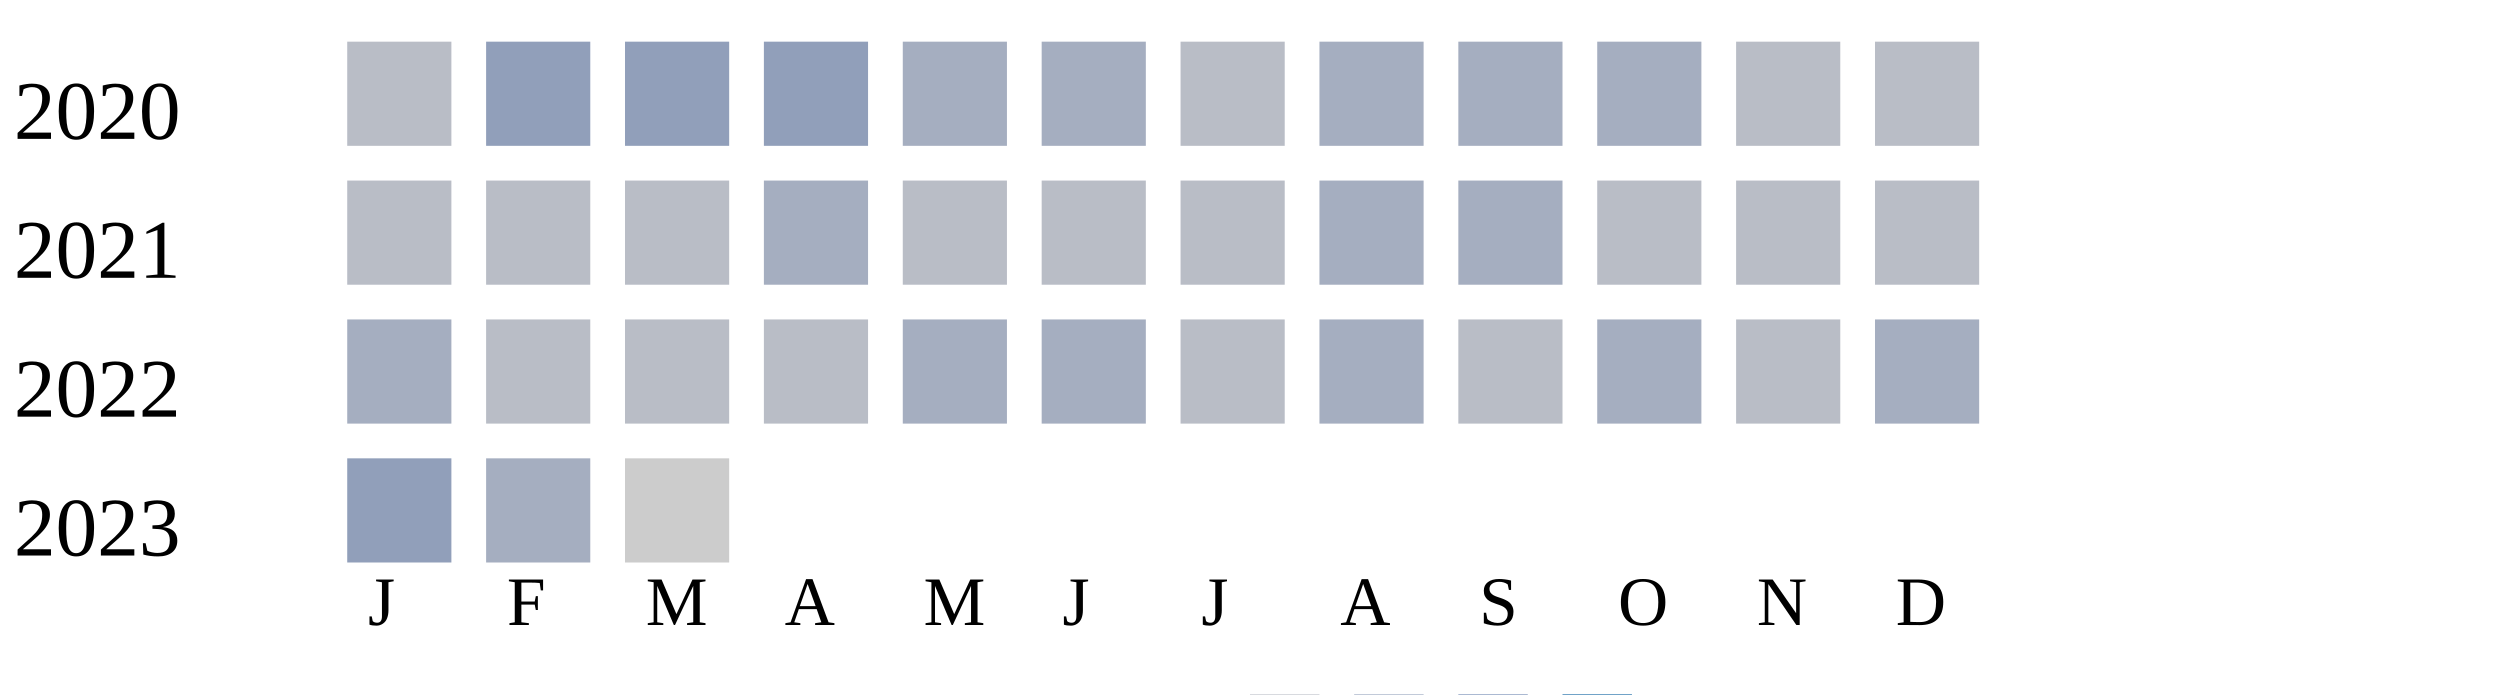
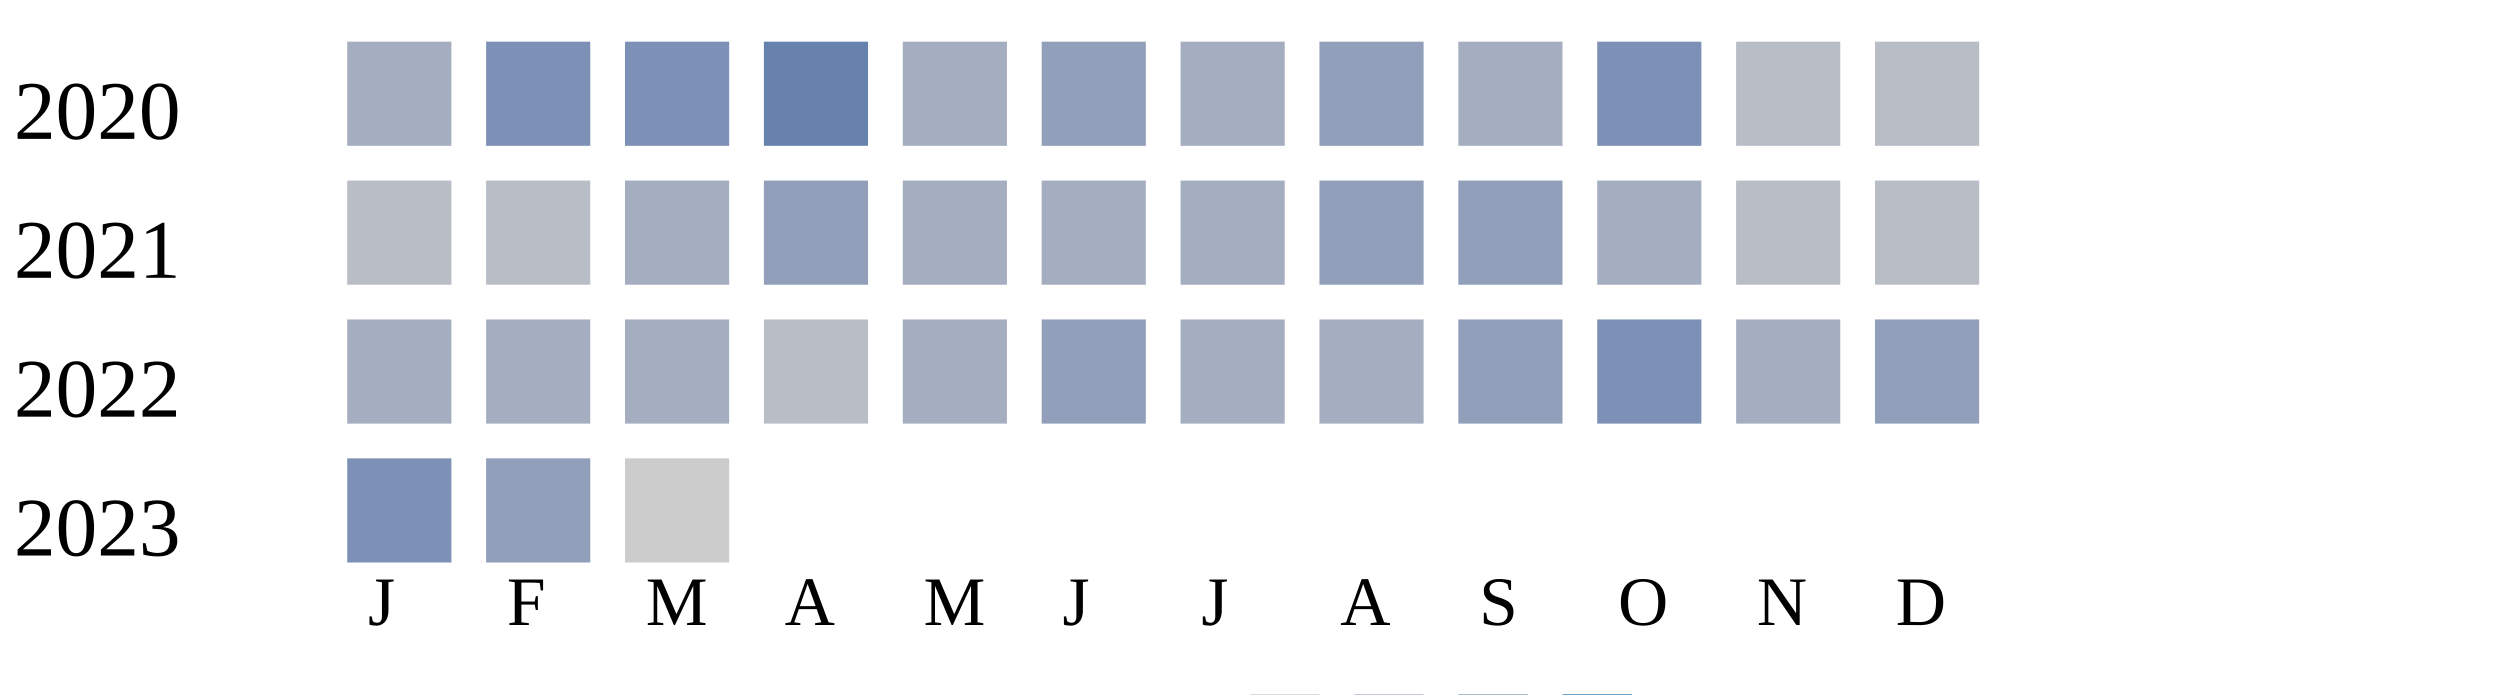
<svg xmlns="http://www.w3.org/2000/svg" width="360" height="100">
  <g transform="translate(0 0)">
    <text x="2" y="20">2020</text>
-     <rect x="50" y="6" width="15" height="15" fill="#b9bdc6" />
-     <rect x="70" y="6" width="15" height="15" fill="#919fba" />
-     <rect x="90" y="6" width="15" height="15" fill="#919fba" />
-     <rect x="110" y="6" width="15" height="15" fill="#919fba" />
+     <rect x="50" y="6" width="15" height="15" fill="#a5aec0" />
+     <rect x="70" y="6" width="15" height="15" fill="#7d90b5" />
+     <rect x="90" y="6" width="15" height="15" fill="#7d90b5" />
+     <rect x="110" y="6" width="15" height="15" fill="#6882ae" />
    <rect x="130" y="6" width="15" height="15" fill="#a5aec0" />
-     <rect x="150" y="6" width="15" height="15" fill="#a5aec0" />
-     <rect x="170" y="6" width="15" height="15" fill="#b9bdc6" />
-     <rect x="190" y="6" width="15" height="15" fill="#a5aec0" />
+     <rect x="150" y="6" width="15" height="15" fill="#919fba" />
+     <rect x="170" y="6" width="15" height="15" fill="#a5aec0" />
+     <rect x="190" y="6" width="15" height="15" fill="#919fba" />
    <rect x="210" y="6" width="15" height="15" fill="#a5aec0" />
-     <rect x="230" y="6" width="15" height="15" fill="#a5aec0" />
+     <rect x="230" y="6" width="15" height="15" fill="#7d90b5" />
    <rect x="250" y="6" width="15" height="15" fill="#b9bdc6" />
    <rect x="270" y="6" width="15" height="15" fill="#b9bdc6" />
  </g>
  <g transform="translate(0 20)">
    <text x="2" y="20">2021</text>
    <rect x="50" y="6" width="15" height="15" fill="#b9bdc6" />
    <rect x="70" y="6" width="15" height="15" fill="#b9bdc6" />
-     <rect x="90" y="6" width="15" height="15" fill="#b9bdc6" />
-     <rect x="110" y="6" width="15" height="15" fill="#a5aec0" />
-     <rect x="130" y="6" width="15" height="15" fill="#b9bdc6" />
-     <rect x="150" y="6" width="15" height="15" fill="#b9bdc6" />
-     <rect x="170" y="6" width="15" height="15" fill="#b9bdc6" />
-     <rect x="190" y="6" width="15" height="15" fill="#a5aec0" />
-     <rect x="210" y="6" width="15" height="15" fill="#a5aec0" />
-     <rect x="230" y="6" width="15" height="15" fill="#b9bdc6" />
+     <rect x="90" y="6" width="15" height="15" fill="#a5aec0" />
+     <rect x="110" y="6" width="15" height="15" fill="#919fba" />
+     <rect x="130" y="6" width="15" height="15" fill="#a5aec0" />
+     <rect x="150" y="6" width="15" height="15" fill="#a5aec0" />
+     <rect x="170" y="6" width="15" height="15" fill="#a5aec0" />
+     <rect x="190" y="6" width="15" height="15" fill="#919fba" />
+     <rect x="210" y="6" width="15" height="15" fill="#919fba" />
+     <rect x="230" y="6" width="15" height="15" fill="#a5aec0" />
    <rect x="250" y="6" width="15" height="15" fill="#b9bdc6" />
    <rect x="270" y="6" width="15" height="15" fill="#b9bdc6" />
  </g>
  <g transform="translate(0 40)">
    <text x="2" y="20">2022</text>
    <rect x="50" y="6" width="15" height="15" fill="#a5aec0" />
-     <rect x="70" y="6" width="15" height="15" fill="#b9bdc6" />
-     <rect x="90" y="6" width="15" height="15" fill="#b9bdc6" />
+     <rect x="70" y="6" width="15" height="15" fill="#a5aec0" />
+     <rect x="90" y="6" width="15" height="15" fill="#a5aec0" />
    <rect x="110" y="6" width="15" height="15" fill="#b9bdc6" />
    <rect x="130" y="6" width="15" height="15" fill="#a5aec0" />
-     <rect x="150" y="6" width="15" height="15" fill="#a5aec0" />
-     <rect x="170" y="6" width="15" height="15" fill="#b9bdc6" />
+     <rect x="150" y="6" width="15" height="15" fill="#919fba" />
+     <rect x="170" y="6" width="15" height="15" fill="#a5aec0" />
    <rect x="190" y="6" width="15" height="15" fill="#a5aec0" />
-     <rect x="210" y="6" width="15" height="15" fill="#b9bdc6" />
-     <rect x="230" y="6" width="15" height="15" fill="#a5aec0" />
-     <rect x="250" y="6" width="15" height="15" fill="#b9bdc6" />
-     <rect x="270" y="6" width="15" height="15" fill="#a5aec0" />
+     <rect x="210" y="6" width="15" height="15" fill="#919fba" />
+     <rect x="230" y="6" width="15" height="15" fill="#7d90b5" />
+     <rect x="250" y="6" width="15" height="15" fill="#a5aec0" />
+     <rect x="270" y="6" width="15" height="15" fill="#919fba" />
  </g>
  <g transform="translate(0 60)">
    <text x="2" y="20">2023</text>
-     <rect x="50" y="6" width="15" height="15" fill="#919fba" />
-     <rect x="70" y="6" width="15" height="15" fill="#a5aec0" />
+     <rect x="50" y="6" width="15" height="15" fill="#7d90b5" />
+     <rect x="70" y="6" width="15" height="15" fill="#919fba" />
    <rect x="90" y="6" width="15" height="15" fill="#cccccc" />
  </g>
  <text style="font-size: 10px; text-align: center" x="53" y="90">J</text>
  <text style="font-size: 10px; text-align: center" x="73" y="90">F</text>
  <text style="font-size: 10px; text-align: center" x="93" y="90">M</text>
  <text style="font-size: 10px; text-align: center" x="113" y="90">A</text>
  <text style="font-size: 10px; text-align: center" x="133" y="90">M</text>
  <text style="font-size: 10px; text-align: center" x="153" y="90">J</text>
  <text style="font-size: 10px; text-align: center" x="173" y="90">J</text>
  <text style="font-size: 10px; text-align: center" x="193" y="90">A</text>
  <text style="font-size: 10px; text-align: center" x="213" y="90">S</text>
  <text style="font-size: 10px; text-align: center" x="233" y="90">O</text>
  <text style="font-size: 10px; text-align: center" x="253" y="90">N</text>
  <text style="font-size: 10px; text-align: center" x="273" y="90">D</text>
  <text style="font-size: 10px;" x="155" y="109">Less</text>
  <rect fill="#b9bdc6" width="10" height="10" x="180" y="100" />
  <rect fill="#919fba" width="10" height="10" x="195" y="100" />
  <rect fill="#6882ae" width="10" height="10" x="210" y="100" />
  <rect fill="#005a9c" width="10" height="10" x="225" y="100" />
  <text x="240" y="109" style="font-size: 10px;">More</text>
</svg>
